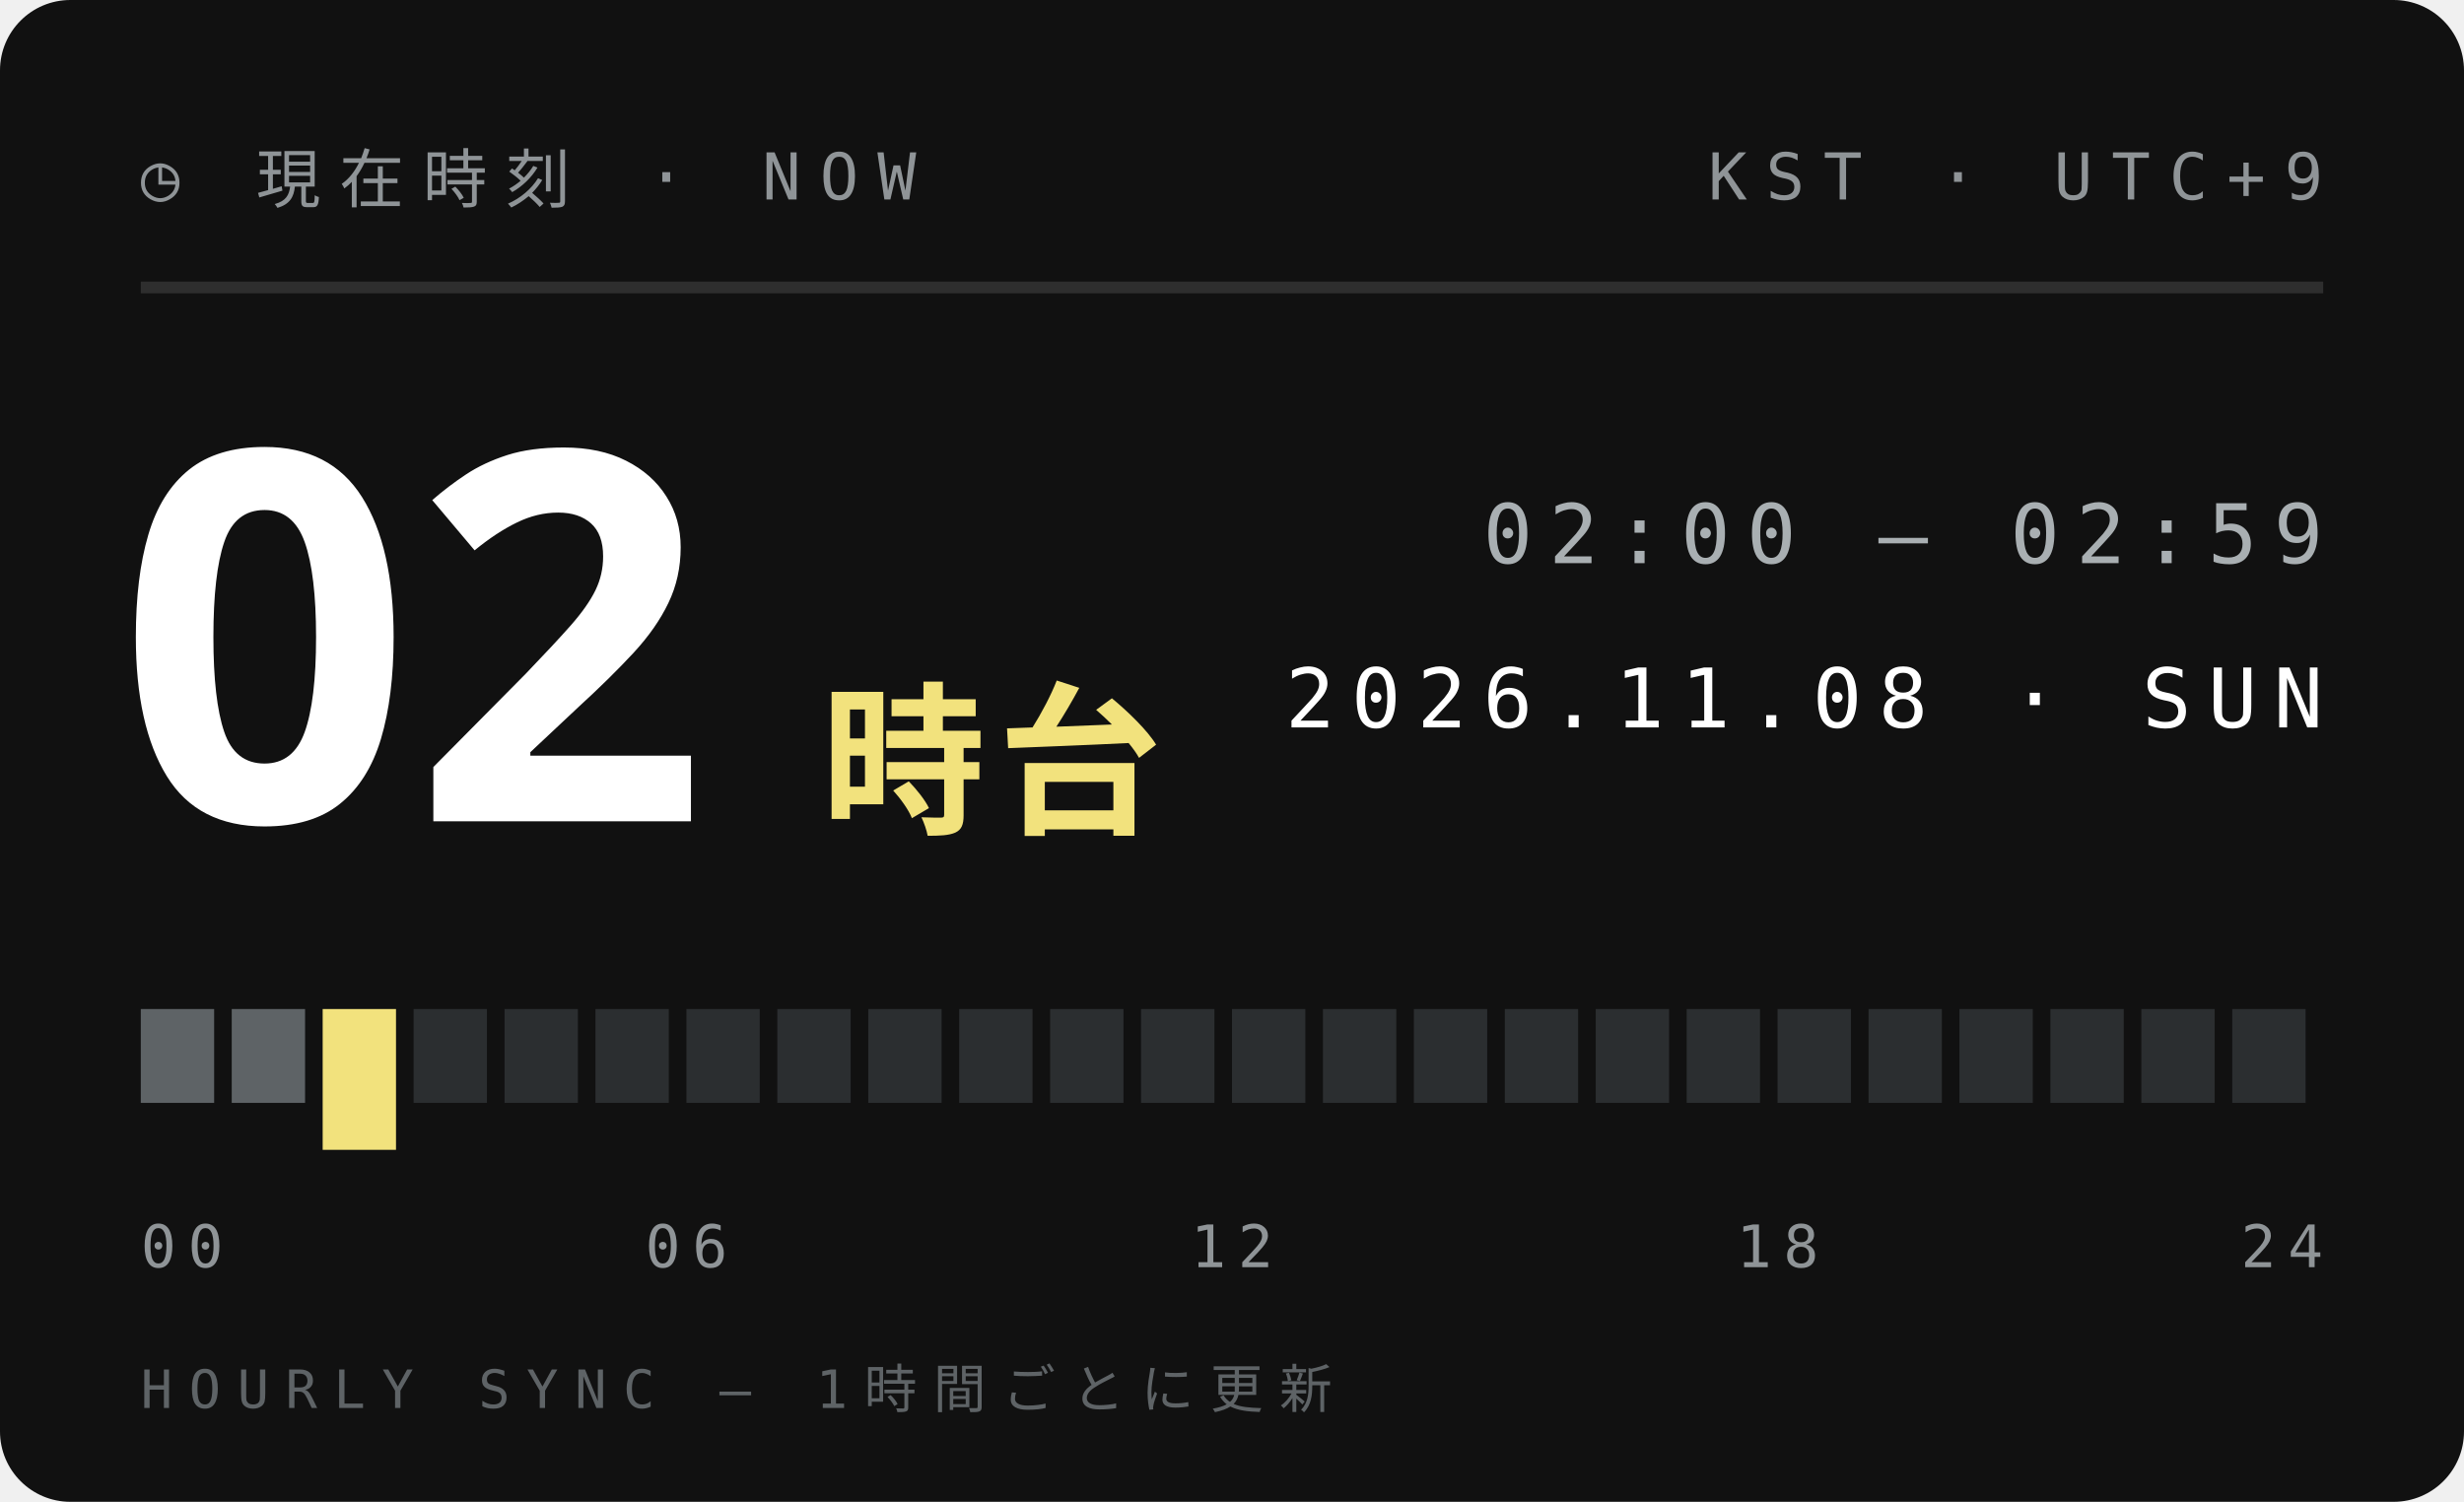
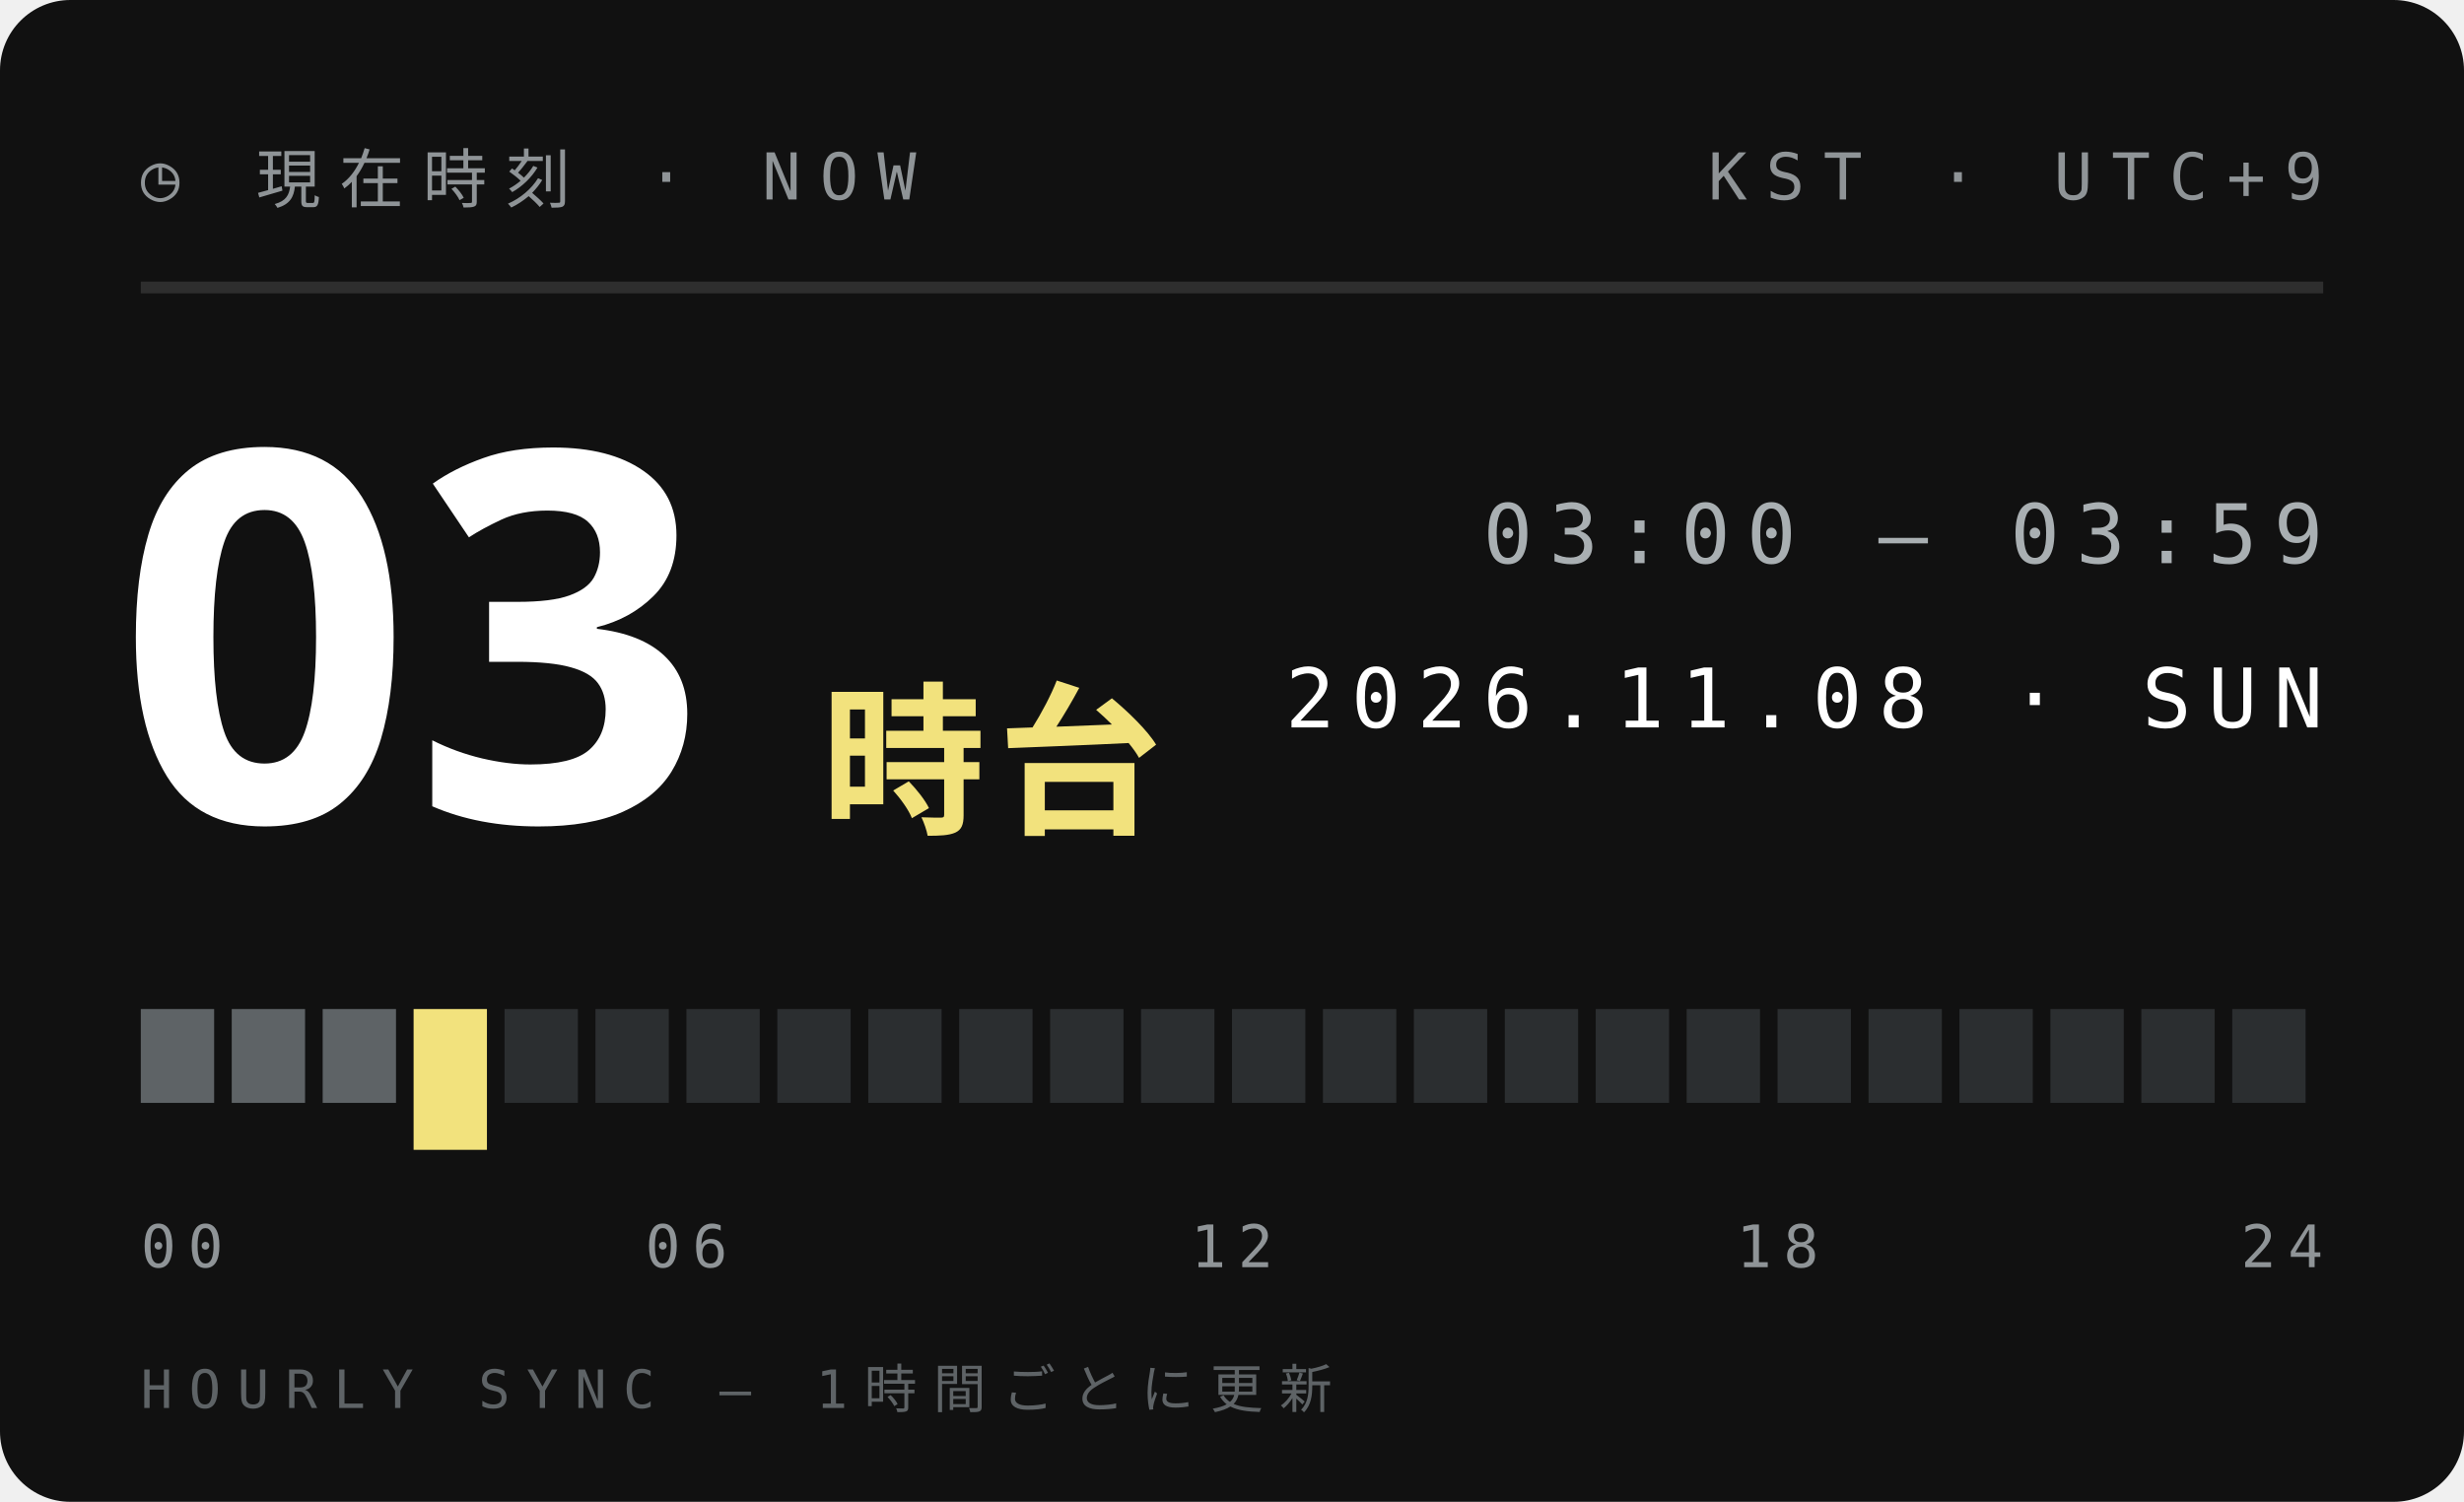
<svg xmlns="http://www.w3.org/2000/svg" width="210" height="128">
  <style>text{font:400 6.5px 'IBM Plex Mono',Menlo,monospace;letter-spacing:1.2px;fill:#5E6366}.s{font-size:5.5px}.v{font-weight:600;font-size:9px;fill:#111;letter-spacing:0}.b{font:900 20px 'Arial Black',sans-serif;fill:#111;letter-spacing:0}.j{font:800 11px 'Hiragino Sans','Noto Sans JP',sans-serif;fill:#111;letter-spacing:2px}</style>
  <rect width="210" height="128" rx="6" fill="#111" />
  <text x="12" y="17" style="font-size:5.5px;letter-spacing:1.6px;fill:#8F9497">◷ 現在時刻 · NOW</text>
  <text x="198" y="17" text-anchor="end" style="font-size:5.5px;letter-spacing:1.6px;fill:#8F9497">KST · UTC+9</text>
  <path d="M12 24.5H198" stroke="#ffffff1f" />
-   <text class="b" x="10" y="70" style="font-size:44px;fill:#fff">02</text>
+   <text class="b" x="10" y="70" style="font-size:44px;fill:#fff">03</text>
  <text class="j" x="70" y="70" style="font-size:14px;letter-spacing:1px;fill:#F2E27D">時台</text>
-   <text x="198" y="48" text-anchor="end" style="font-size:7px;letter-spacing:1.4px;fill:#A9AFB2">02:00 — 02:59</text>
+   <text x="198" y="48" text-anchor="end" style="font-size:7px;letter-spacing:1.4px;fill:#A9AFB2">03:00 — 03:59</text>
  <text x="198" y="62" text-anchor="end" style="font-size:7px;letter-spacing:1.4px;fill:#fff">2026.11.08 · SUN</text>
  <rect x="12.00" y="86" width="6.25" height="8" fill="#5E6366" />
  <rect x="19.75" y="86" width="6.25" height="8" fill="#5E6366" />
-   <rect x="27.50" y="86" width="6.25" height="12" fill="#F2E27D" />
-   <rect x="35.25" y="86" width="6.25" height="8" fill="#2B2E30" />
+   <rect x="27.50" y="86" width="6.25" height="8" fill="#5E6366" />
+   <rect x="35.25" y="86" width="6.25" height="12" fill="#F2E27D" />
  <rect x="43.00" y="86" width="6.25" height="8" fill="#2B2E30" />
  <rect x="50.75" y="86" width="6.25" height="8" fill="#2B2E30" />
  <rect x="58.50" y="86" width="6.25" height="8" fill="#2B2E30" />
  <rect x="66.25" y="86" width="6.25" height="8" fill="#2B2E30" />
  <rect x="74.00" y="86" width="6.25" height="8" fill="#2B2E30" />
  <rect x="81.75" y="86" width="6.25" height="8" fill="#2B2E30" />
  <rect x="89.50" y="86" width="6.25" height="8" fill="#2B2E30" />
  <rect x="97.25" y="86" width="6.25" height="8" fill="#2B2E30" />
  <rect x="105.00" y="86" width="6.25" height="8" fill="#2B2E30" />
  <rect x="112.75" y="86" width="6.25" height="8" fill="#2B2E30" />
  <rect x="120.50" y="86" width="6.25" height="8" fill="#2B2E30" />
  <rect x="128.25" y="86" width="6.25" height="8" fill="#2B2E30" />
  <rect x="136.00" y="86" width="6.25" height="8" fill="#2B2E30" />
  <rect x="143.75" y="86" width="6.25" height="8" fill="#2B2E30" />
  <rect x="151.50" y="86" width="6.25" height="8" fill="#2B2E30" />
  <rect x="159.25" y="86" width="6.25" height="8" fill="#2B2E30" />
  <rect x="167.00" y="86" width="6.25" height="8" fill="#2B2E30" />
  <rect x="174.75" y="86" width="6.25" height="8" fill="#2B2E30" />
  <rect x="182.50" y="86" width="6.25" height="8" fill="#2B2E30" />
  <rect x="190.25" y="86" width="6.25" height="8" fill="#2B2E30" />
  <text x="12.0" y="108" text-anchor="start" style="font-size:5px;letter-spacing:1px;fill:#8F9497">00</text>
  <text x="58.5" y="108" text-anchor="middle" style="font-size:5px;letter-spacing:1px;fill:#8F9497">06</text>
  <text x="105.0" y="108" text-anchor="middle" style="font-size:5px;letter-spacing:1px;fill:#8F9497">12</text>
  <text x="151.5" y="108" text-anchor="middle" style="font-size:5px;letter-spacing:1px;fill:#8F9497">18</text>
  <text x="198.0" y="108" text-anchor="end" style="font-size:5px;letter-spacing:1px;fill:#8F9497">24</text>
  <text x="12" y="120" style="font-size:4.5px;letter-spacing:1.4px;fill:#5E6366">HOURLY SYNC — 1時間ごとに更新</text>
</svg>
